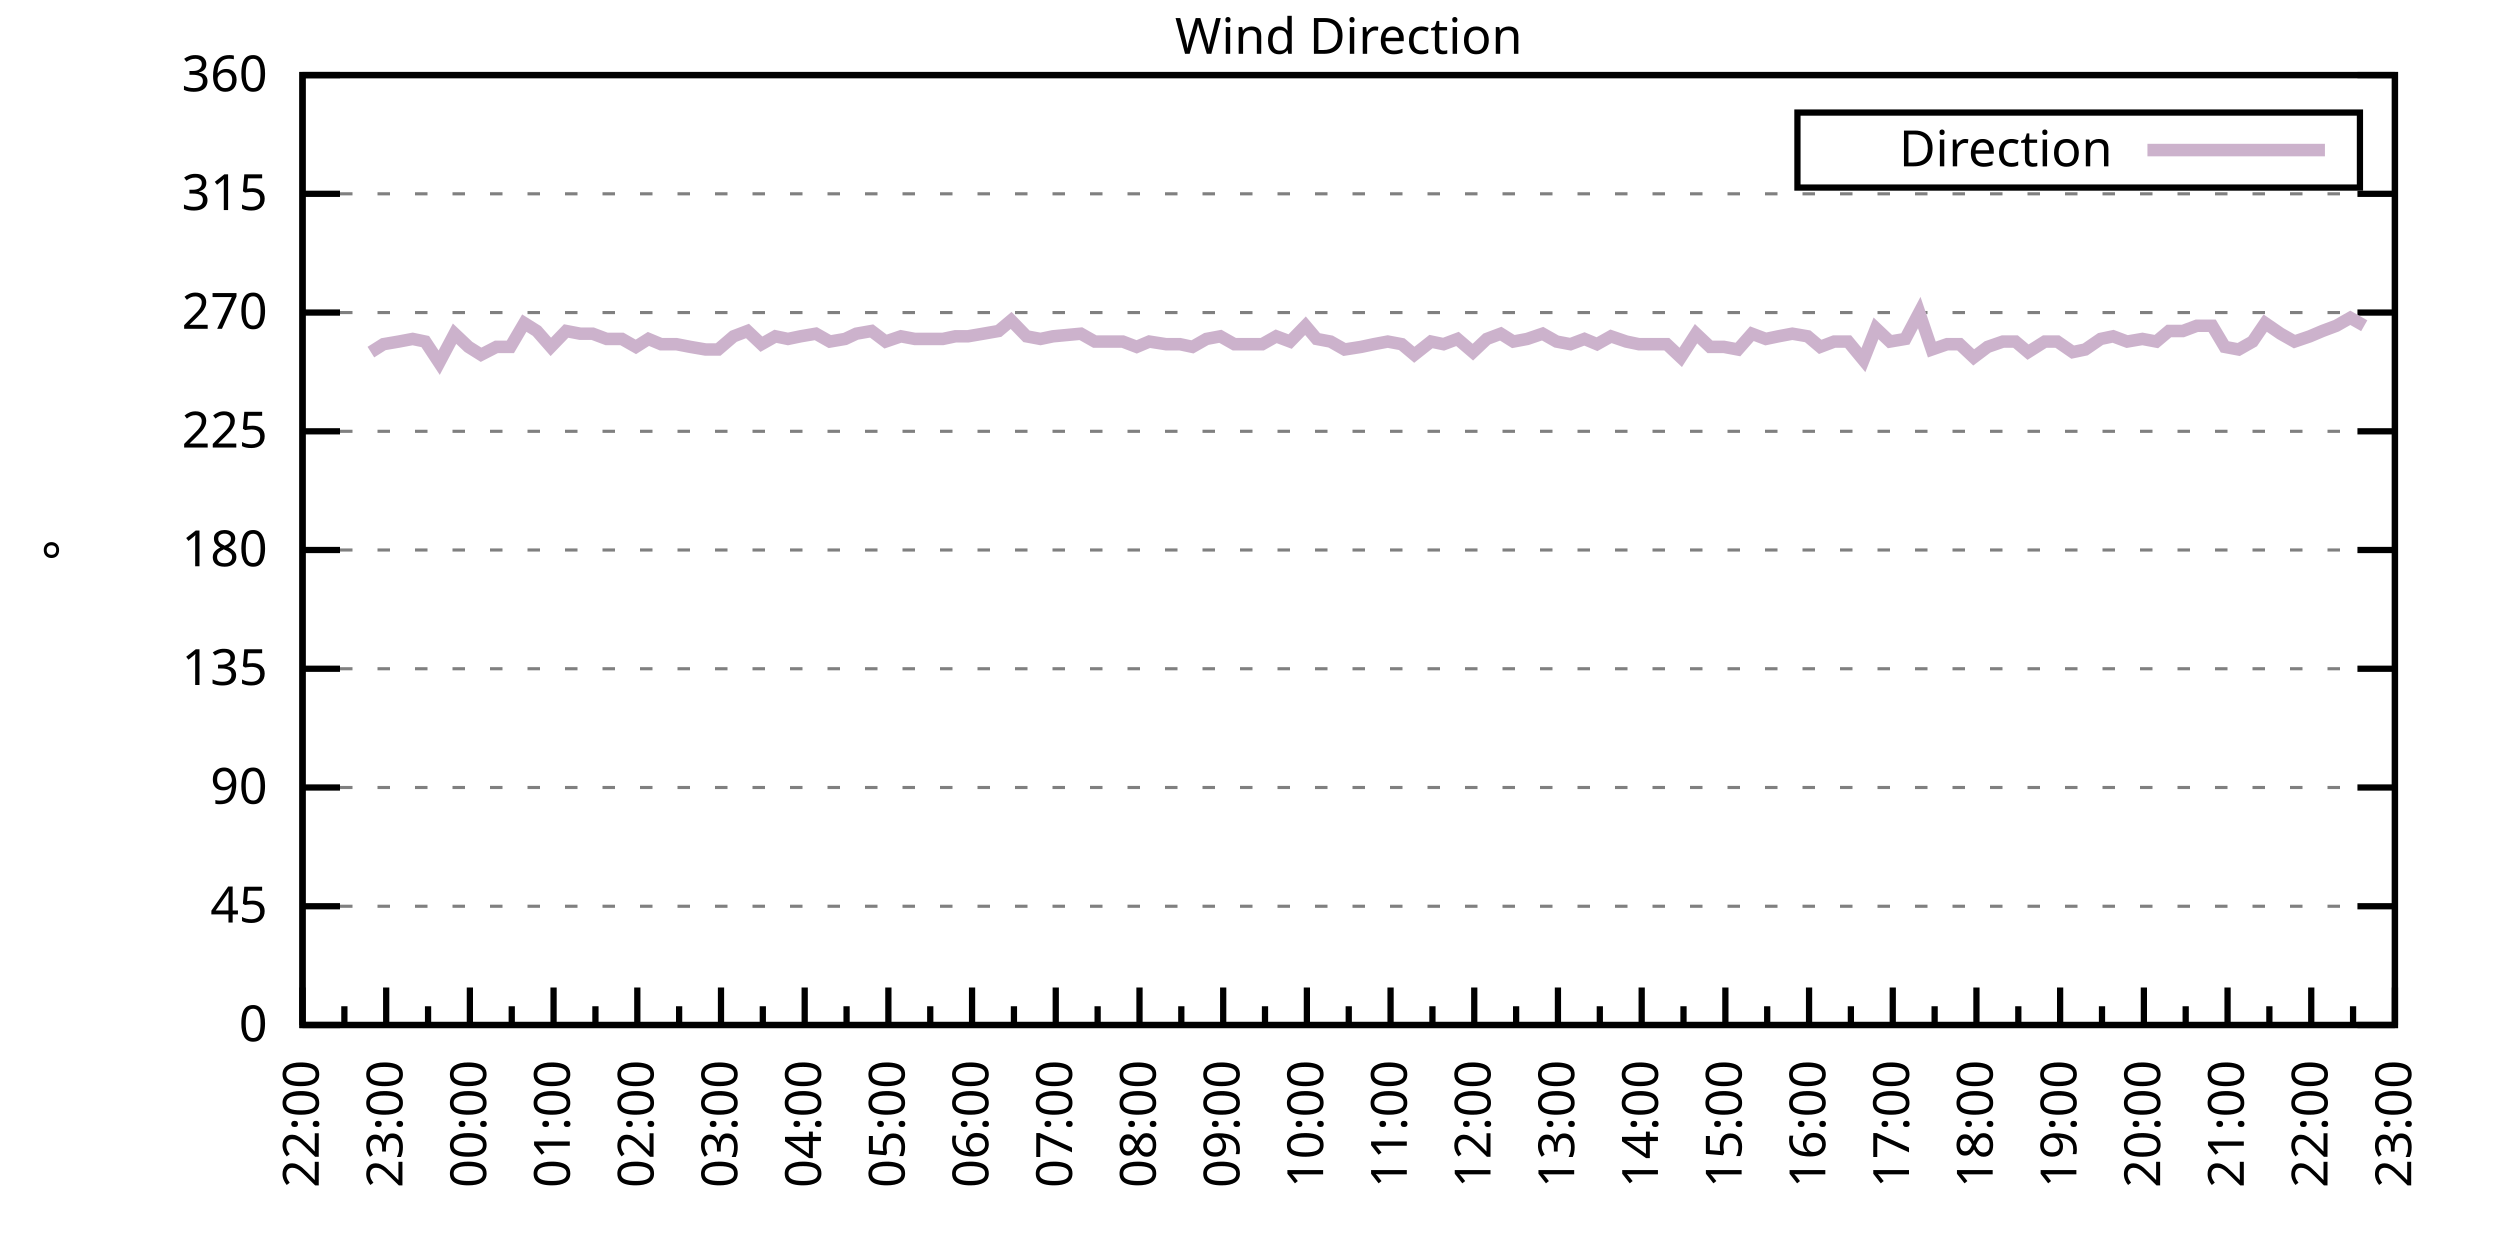
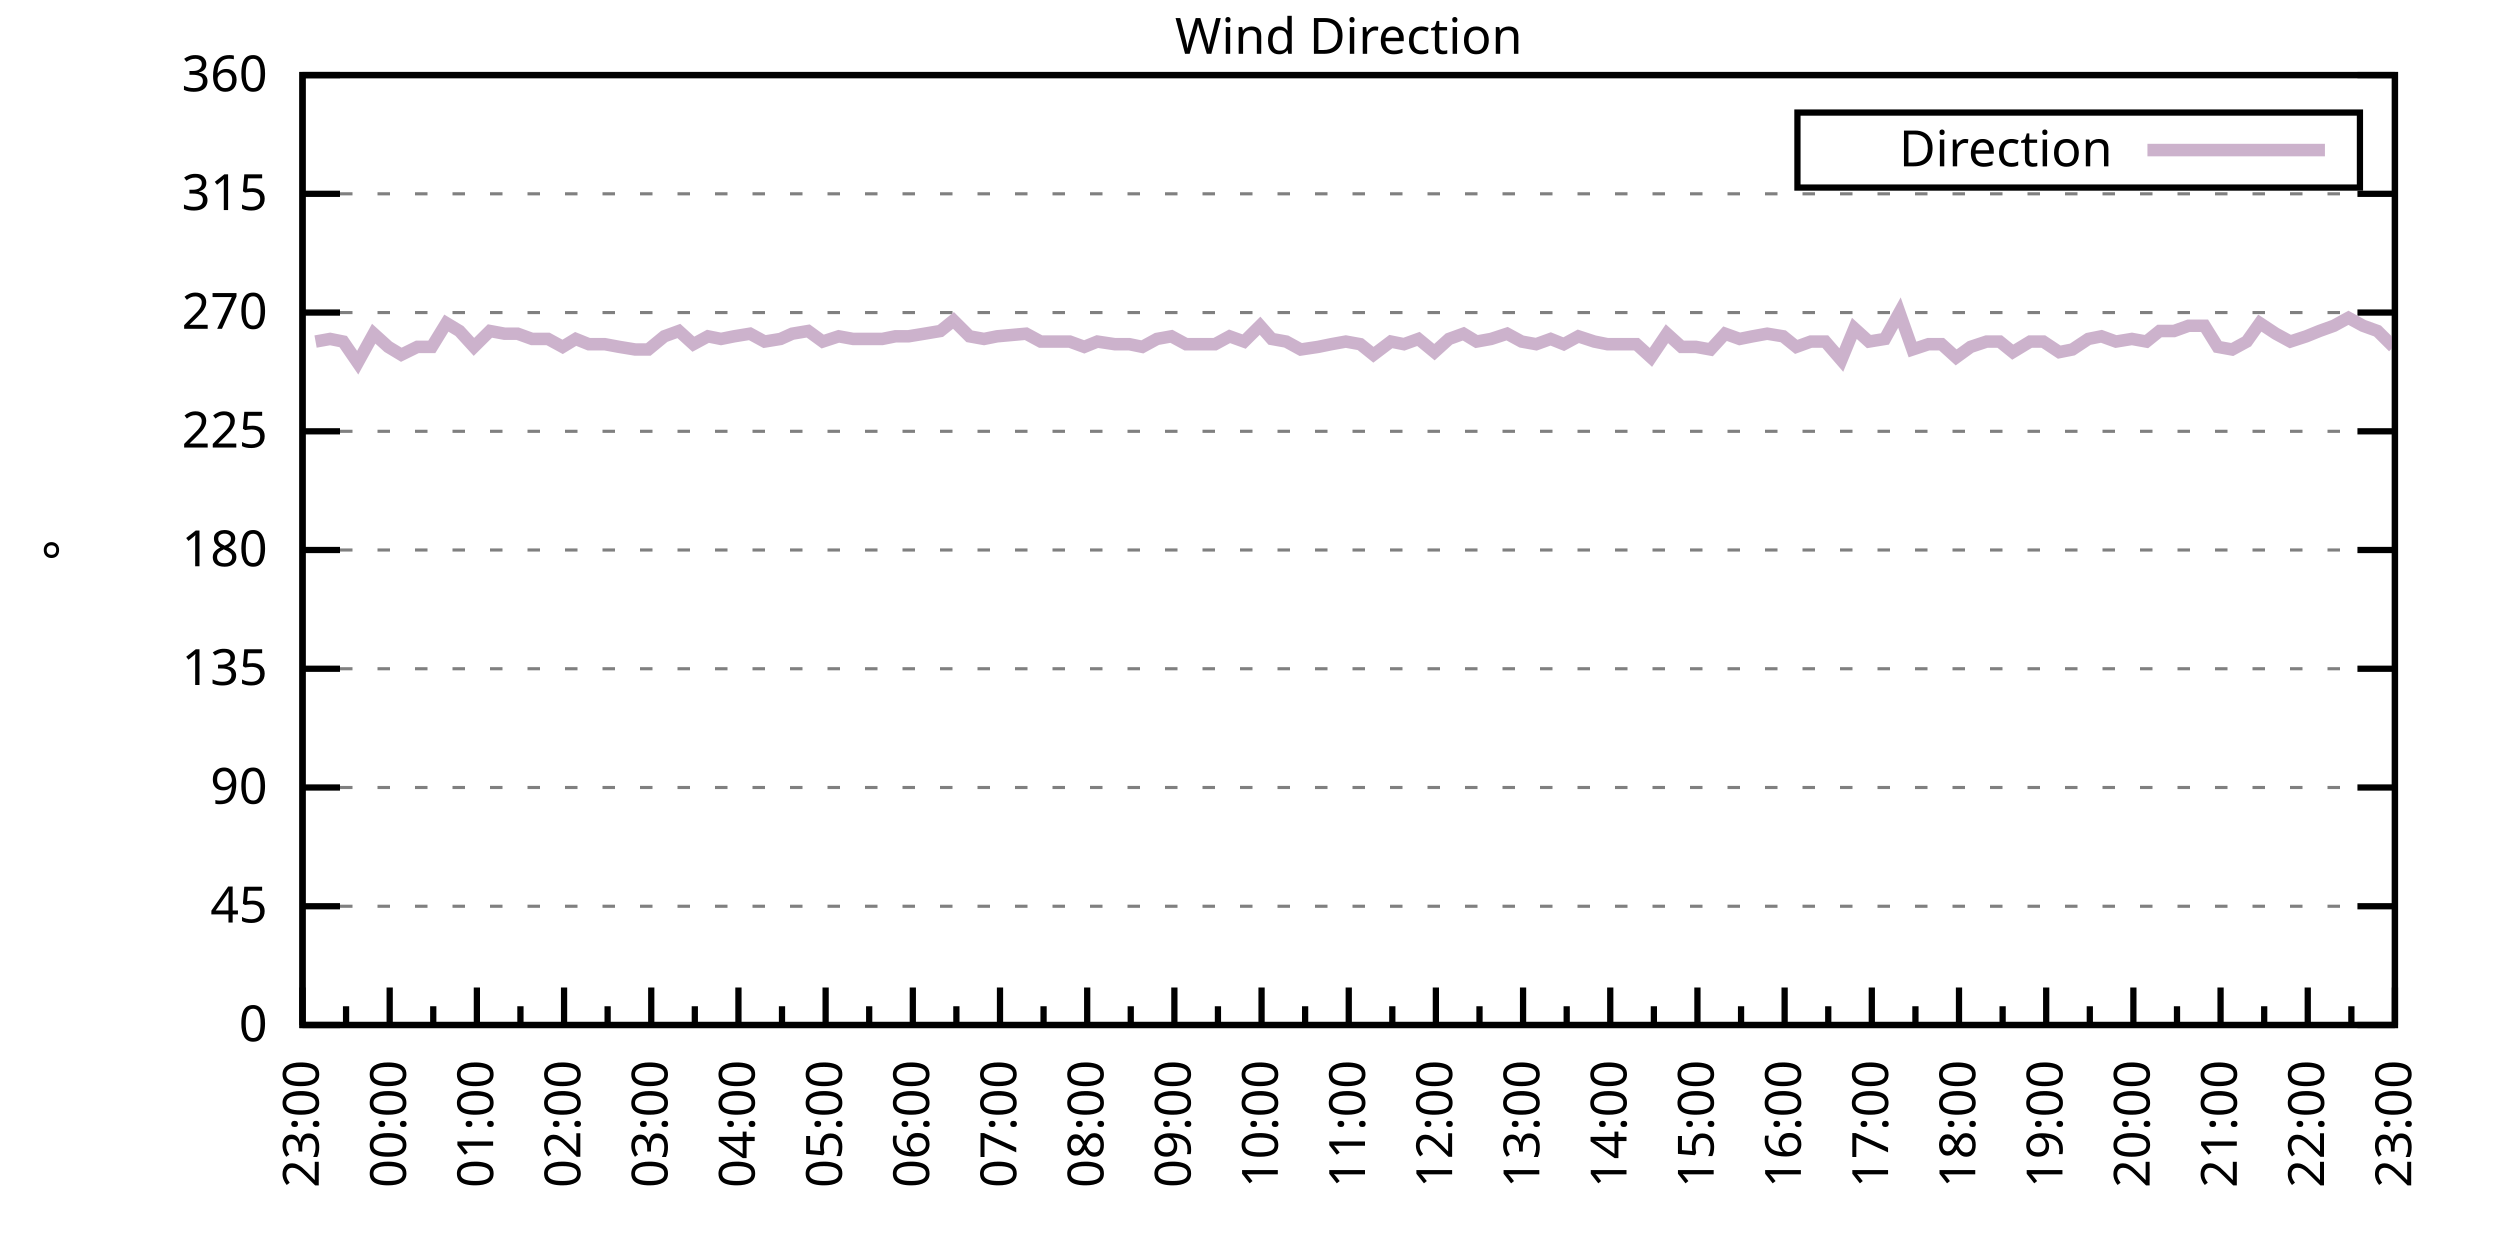
<svg xmlns="http://www.w3.org/2000/svg" xmlns:xlink="http://www.w3.org/1999/xlink" width="400" height="200" viewBox="0 0 400 200">
  <g id="gnuplot_canvas">
    <rect x="0" y="0" width="400" height="200" fill="none" />
    <defs>
      <circle id="gpDot" r="0.5" stroke-width="0.5" stroke="currentColor" />
      <path id="gpPt0" stroke-width="0.333" stroke="currentColor" d="M-1,0 h2 M0,-1 v2" />
      <path id="gpPt1" stroke-width="0.333" stroke="currentColor" d="M-1,-1 L1,1 M1,-1 L-1,1" />
      <path id="gpPt2" stroke-width="0.333" stroke="currentColor" d="M-1,0 L1,0 M0,-1 L0,1 M-1,-1 L1,1 M-1,1 L1,-1" />
      <rect id="gpPt3" stroke-width="0.333" stroke="currentColor" x="-1" y="-1" width="2" height="2" />
      <rect id="gpPt4" stroke-width="0.333" stroke="currentColor" fill="currentColor" x="-1" y="-1" width="2" height="2" />
      <circle id="gpPt5" stroke-width="0.333" stroke="currentColor" cx="0" cy="0" r="1" />
      <use xlink:href="#gpPt5" id="gpPt6" fill="currentColor" stroke="none" />
      <path id="gpPt7" stroke-width="0.333" stroke="currentColor" d="M0,-1.33 L-1.33,0.67 L1.33,0.67 z" />
      <use xlink:href="#gpPt7" id="gpPt8" fill="currentColor" stroke="none" />
      <use xlink:href="#gpPt7" id="gpPt9" stroke="currentColor" transform="rotate(180)" />
      <use xlink:href="#gpPt9" id="gpPt10" fill="currentColor" stroke="none" />
      <use xlink:href="#gpPt3" id="gpPt11" stroke="currentColor" transform="rotate(45)" />
      <use xlink:href="#gpPt11" id="gpPt12" fill="currentColor" stroke="none" />
      <path id="gpPt13" stroke-width="0.333" stroke="currentColor" d="M0,1.330 L1.265,0.411 L0.782,-1.067 L-0.782,-1.076 L-1.265,0.411 z" />
      <use xlink:href="#gpPt13" id="gpPt14" fill="currentColor" stroke="none" />
      <filter id="textbox" filterUnits="objectBoundingBox" x="0" y="0" height="1" width="1">
        <feFlood flood-color="white" flood-opacity="1" result="bgnd" />
        <feComposite in="SourceGraphic" in2="bgnd" operator="atop" />
      </filter>
      <filter id="greybox" filterUnits="objectBoundingBox" x="0" y="0" height="1" width="1">
        <feFlood flood-color="lightgrey" flood-opacity="1" result="grey" />
        <feComposite in="SourceGraphic" in2="grey" operator="atop" />
      </filter>
    </defs>
    <g fill="none" color="white" stroke="currentColor" stroke-width="1.00" stroke-linecap="butt" stroke-linejoin="miter">
</g>
    <g fill="none" color="black" stroke="currentColor" stroke-width="1.00" stroke-linecap="butt" stroke-linejoin="miter">
      <g stroke="none" shape-rendering="crispEdges">
        <polygon fill="rgb(255, 255, 255)" points="48.40,164.00 383.18,164.00 383.18,12.02 48.40,12.02 " />
      </g>
    </g>
    <g fill="none" color="black" stroke="currentColor" stroke-width="1.00" stroke-linecap="butt" stroke-linejoin="miter">
</g>
    <g fill="none" color="black" stroke="black" stroke-width="0.50" stroke-linecap="butt" stroke-linejoin="miter">
</g>
    <g fill="none" color="gray" stroke="currentColor" stroke-width="0.50" stroke-linecap="butt" stroke-linejoin="miter">
      <path stroke="gray" stroke-dasharray="2,4" class="gridline" d="M48.40,164.00 L383.19,164.00  " />
    </g>
    <g fill="none" color="gray" stroke="gray" stroke-width="1.00" stroke-linecap="butt" stroke-linejoin="miter">
</g>
    <g fill="none" color="black" stroke="currentColor" stroke-width="1.00" stroke-linecap="butt" stroke-linejoin="miter">
      <path stroke="black" d="M48.40,164.00 L54.40,164.00 M383.19,164.00 L377.19,164.00  " />
      <g transform="translate(42.80,166.60)" stroke="none" fill="black" font-family="Sans" font-size="8.00" text-anchor="end">
        <text>
          <tspan font-family="Sans"> 0</tspan>
        </text>
      </g>
    </g>
    <g fill="none" color="black" stroke="currentColor" stroke-width="1.00" stroke-linecap="butt" stroke-linejoin="miter">
</g>
    <g fill="none" color="black" stroke="black" stroke-width="0.50" stroke-linecap="butt" stroke-linejoin="miter">
</g>
    <g fill="none" color="gray" stroke="currentColor" stroke-width="0.50" stroke-linecap="butt" stroke-linejoin="miter">
      <path stroke="gray" stroke-dasharray="2,4" class="gridline" d="M48.40,145.00 L383.19,145.00  " />
    </g>
    <g fill="none" color="gray" stroke="gray" stroke-width="1.00" stroke-linecap="butt" stroke-linejoin="miter">
</g>
    <g fill="none" color="black" stroke="currentColor" stroke-width="1.00" stroke-linecap="butt" stroke-linejoin="miter">
      <path stroke="black" d="M48.40,145.00 L54.40,145.00 M383.19,145.00 L377.19,145.00  " />
      <g transform="translate(42.80,147.60)" stroke="none" fill="black" font-family="Sans" font-size="8.00" text-anchor="end">
        <text>
          <tspan font-family="Sans"> 45</tspan>
        </text>
      </g>
    </g>
    <g fill="none" color="black" stroke="currentColor" stroke-width="1.00" stroke-linecap="butt" stroke-linejoin="miter">
</g>
    <g fill="none" color="black" stroke="black" stroke-width="0.50" stroke-linecap="butt" stroke-linejoin="miter">
</g>
    <g fill="none" color="gray" stroke="currentColor" stroke-width="0.50" stroke-linecap="butt" stroke-linejoin="miter">
      <path stroke="gray" stroke-dasharray="2,4" class="gridline" d="M48.40,126.00 L383.19,126.00  " />
    </g>
    <g fill="none" color="gray" stroke="gray" stroke-width="1.00" stroke-linecap="butt" stroke-linejoin="miter">
</g>
    <g fill="none" color="black" stroke="currentColor" stroke-width="1.00" stroke-linecap="butt" stroke-linejoin="miter">
      <path stroke="black" d="M48.40,126.00 L54.40,126.00 M383.19,126.00 L377.19,126.00  " />
      <g transform="translate(42.80,128.60)" stroke="none" fill="black" font-family="Sans" font-size="8.00" text-anchor="end">
        <text>
          <tspan font-family="Sans"> 90</tspan>
        </text>
      </g>
    </g>
    <g fill="none" color="black" stroke="currentColor" stroke-width="1.00" stroke-linecap="butt" stroke-linejoin="miter">
</g>
    <g fill="none" color="black" stroke="black" stroke-width="0.50" stroke-linecap="butt" stroke-linejoin="miter">
</g>
    <g fill="none" color="gray" stroke="currentColor" stroke-width="0.50" stroke-linecap="butt" stroke-linejoin="miter">
      <path stroke="gray" stroke-dasharray="2,4" class="gridline" d="M48.40,107.00 L383.19,107.00  " />
    </g>
    <g fill="none" color="gray" stroke="gray" stroke-width="1.00" stroke-linecap="butt" stroke-linejoin="miter">
</g>
    <g fill="none" color="black" stroke="currentColor" stroke-width="1.00" stroke-linecap="butt" stroke-linejoin="miter">
      <path stroke="black" d="M48.40,107.00 L54.40,107.00 M383.19,107.00 L377.19,107.00  " />
      <g transform="translate(42.80,109.60)" stroke="none" fill="black" font-family="Sans" font-size="8.00" text-anchor="end">
        <text>
          <tspan font-family="Sans"> 135</tspan>
        </text>
      </g>
    </g>
    <g fill="none" color="black" stroke="currentColor" stroke-width="1.00" stroke-linecap="butt" stroke-linejoin="miter">
</g>
    <g fill="none" color="black" stroke="black" stroke-width="0.50" stroke-linecap="butt" stroke-linejoin="miter">
</g>
    <g fill="none" color="gray" stroke="currentColor" stroke-width="0.50" stroke-linecap="butt" stroke-linejoin="miter">
      <path stroke="gray" stroke-dasharray="2,4" class="gridline" d="M48.40,88.00 L383.19,88.00  " />
    </g>
    <g fill="none" color="gray" stroke="gray" stroke-width="1.00" stroke-linecap="butt" stroke-linejoin="miter">
</g>
    <g fill="none" color="black" stroke="currentColor" stroke-width="1.00" stroke-linecap="butt" stroke-linejoin="miter">
      <path stroke="black" d="M48.40,88.00 L54.40,88.00 M383.19,88.00 L377.19,88.00  " />
      <g transform="translate(42.80,90.60)" stroke="none" fill="black" font-family="Sans" font-size="8.00" text-anchor="end">
        <text>
          <tspan font-family="Sans"> 180</tspan>
        </text>
      </g>
    </g>
    <g fill="none" color="black" stroke="currentColor" stroke-width="1.00" stroke-linecap="butt" stroke-linejoin="miter">
</g>
    <g fill="none" color="black" stroke="black" stroke-width="0.50" stroke-linecap="butt" stroke-linejoin="miter">
</g>
    <g fill="none" color="gray" stroke="currentColor" stroke-width="0.50" stroke-linecap="butt" stroke-linejoin="miter">
      <path stroke="gray" stroke-dasharray="2,4" class="gridline" d="M48.40,69.01 L383.19,69.01  " />
    </g>
    <g fill="none" color="gray" stroke="gray" stroke-width="1.00" stroke-linecap="butt" stroke-linejoin="miter">
</g>
    <g fill="none" color="black" stroke="currentColor" stroke-width="1.00" stroke-linecap="butt" stroke-linejoin="miter">
      <path stroke="black" d="M48.40,69.01 L54.40,69.01 M383.19,69.01 L377.19,69.01  " />
      <g transform="translate(42.80,71.61)" stroke="none" fill="black" font-family="Sans" font-size="8.00" text-anchor="end">
        <text>
          <tspan font-family="Sans"> 225</tspan>
        </text>
      </g>
    </g>
    <g fill="none" color="black" stroke="currentColor" stroke-width="1.00" stroke-linecap="butt" stroke-linejoin="miter">
</g>
    <g fill="none" color="black" stroke="black" stroke-width="0.50" stroke-linecap="butt" stroke-linejoin="miter">
</g>
    <g fill="none" color="gray" stroke="currentColor" stroke-width="0.50" stroke-linecap="butt" stroke-linejoin="miter">
      <path stroke="gray" stroke-dasharray="2,4" class="gridline" d="M48.40,50.01 L383.19,50.01  " />
    </g>
    <g fill="none" color="gray" stroke="gray" stroke-width="1.00" stroke-linecap="butt" stroke-linejoin="miter">
</g>
    <g fill="none" color="black" stroke="currentColor" stroke-width="1.00" stroke-linecap="butt" stroke-linejoin="miter">
      <path stroke="black" d="M48.40,50.01 L54.40,50.01 M383.19,50.01 L377.19,50.01  " />
      <g transform="translate(42.80,52.61)" stroke="none" fill="black" font-family="Sans" font-size="8.00" text-anchor="end">
        <text>
          <tspan font-family="Sans"> 270</tspan>
        </text>
      </g>
    </g>
    <g fill="none" color="black" stroke="currentColor" stroke-width="1.00" stroke-linecap="butt" stroke-linejoin="miter">
</g>
    <g fill="none" color="black" stroke="black" stroke-width="0.50" stroke-linecap="butt" stroke-linejoin="miter">
</g>
    <g fill="none" color="gray" stroke="currentColor" stroke-width="0.50" stroke-linecap="butt" stroke-linejoin="miter">
      <path stroke="gray" stroke-dasharray="2,4" class="gridline" d="M48.40,31.01 L383.19,31.01  " />
    </g>
    <g fill="none" color="gray" stroke="gray" stroke-width="1.00" stroke-linecap="butt" stroke-linejoin="miter">
</g>
    <g fill="none" color="black" stroke="currentColor" stroke-width="1.00" stroke-linecap="butt" stroke-linejoin="miter">
      <path stroke="black" d="M48.40,31.01 L54.40,31.01 M383.19,31.01 L377.19,31.01  " />
      <g transform="translate(42.80,33.61)" stroke="none" fill="black" font-family="Sans" font-size="8.00" text-anchor="end">
        <text>
          <tspan font-family="Sans"> 315</tspan>
        </text>
      </g>
    </g>
    <g fill="none" color="black" stroke="currentColor" stroke-width="1.00" stroke-linecap="butt" stroke-linejoin="miter">
</g>
    <g fill="none" color="black" stroke="black" stroke-width="0.50" stroke-linecap="butt" stroke-linejoin="miter">
</g>
    <g fill="none" color="gray" stroke="currentColor" stroke-width="0.50" stroke-linecap="butt" stroke-linejoin="miter">
      <path stroke="gray" stroke-dasharray="2,4" class="gridline" d="M48.40,12.01 L383.19,12.01  " />
    </g>
    <g fill="none" color="gray" stroke="gray" stroke-width="1.00" stroke-linecap="butt" stroke-linejoin="miter">
</g>
    <g fill="none" color="black" stroke="currentColor" stroke-width="1.00" stroke-linecap="butt" stroke-linejoin="miter">
      <path stroke="black" d="M48.40,12.01 L54.40,12.01 M383.19,12.01 L377.19,12.01  " />
      <g transform="translate(42.80,14.61)" stroke="none" fill="black" font-family="Sans" font-size="8.00" text-anchor="end">
        <text>
          <tspan font-family="Sans"> 360</tspan>
        </text>
      </g>
    </g>
    <g fill="none" color="black" stroke="currentColor" stroke-width="1.00" stroke-linecap="butt" stroke-linejoin="miter">
      <path stroke="black" d="M48.40,164.00 L48.40,158.00  " />
      <g transform="translate(51.00,169.60) rotate(270)" stroke="none" fill="black" font-family="Sans" font-size="8.00" text-anchor="end">
        <text>
+           <tspan font-family="Sans">23:00</tspan>
+         </text>
+       </g>
+     </g>
+     <g fill="none" color="black" stroke="currentColor" stroke-width="1.00" stroke-linecap="butt" stroke-linejoin="miter">
+       <path stroke="black" d="M55.37,164.00 L55.37,161.00 M62.35,164.00 L62.35,158.00  " />
+       <g transform="translate(64.95,169.60) rotate(270)" stroke="none" fill="black" font-family="Sans" font-size="8.00" text-anchor="end">
+         <text>
+           <tspan font-family="Sans">00:00</tspan>
+         </text>
+       </g>
+     </g>
+     <g fill="none" color="black" stroke="currentColor" stroke-width="1.00" stroke-linecap="butt" stroke-linejoin="miter">
+       <path stroke="black" d="M69.32,164.00 L69.32,161.00 M76.30,164.00 L76.30,158.00  " />
+       <g transform="translate(78.90,169.60) rotate(270)" stroke="none" fill="black" font-family="Sans" font-size="8.00" text-anchor="end">
+         <text>
+           <tspan font-family="Sans">01:00</tspan>
+         </text>
+       </g>
+     </g>
+     <g fill="none" color="black" stroke="currentColor" stroke-width="1.00" stroke-linecap="butt" stroke-linejoin="miter">
+       <path stroke="black" d="M83.27,164.00 L83.27,161.00 M90.25,164.00 L90.25,158.00  " />
+       <g transform="translate(92.85,169.60) rotate(270)" stroke="none" fill="black" font-family="Sans" font-size="8.00" text-anchor="end">
+         <text>
+           <tspan font-family="Sans">02:00</tspan>
+         </text>
+       </g>
+     </g>
+     <g fill="none" color="black" stroke="currentColor" stroke-width="1.00" stroke-linecap="butt" stroke-linejoin="miter">
+       <path stroke="black" d="M97.22,164.00 L97.22,161.00 M104.20,164.00 L104.20,158.00  " />
+       <g transform="translate(106.80,169.60) rotate(270)" stroke="none" fill="black" font-family="Sans" font-size="8.00" text-anchor="end">
+         <text>
+           <tspan font-family="Sans">03:00</tspan>
+         </text>
+       </g>
+     </g>
+     <g fill="none" color="black" stroke="currentColor" stroke-width="1.00" stroke-linecap="butt" stroke-linejoin="miter">
+       <path stroke="black" d="M111.17,164.00 L111.17,161.00 M118.15,164.00 L118.15,158.00  " />
+       <g transform="translate(120.75,169.60) rotate(270)" stroke="none" fill="black" font-family="Sans" font-size="8.00" text-anchor="end">
+         <text>
+           <tspan font-family="Sans">04:00</tspan>
+         </text>
+       </g>
+     </g>
+     <g fill="none" color="black" stroke="currentColor" stroke-width="1.00" stroke-linecap="butt" stroke-linejoin="miter">
+       <path stroke="black" d="M125.12,164.00 L125.12,161.00 M132.10,164.00 L132.10,158.00  " />
+       <g transform="translate(134.70,169.60) rotate(270)" stroke="none" fill="black" font-family="Sans" font-size="8.00" text-anchor="end">
+         <text>
+           <tspan font-family="Sans">05:00</tspan>
+         </text>
+       </g>
+     </g>
+     <g fill="none" color="black" stroke="currentColor" stroke-width="1.00" stroke-linecap="butt" stroke-linejoin="miter">
+       <path stroke="black" d="M139.07,164.00 L139.07,161.00 M146.05,164.00 L146.05,158.00  " />
+       <g transform="translate(148.65,169.60) rotate(270)" stroke="none" fill="black" font-family="Sans" font-size="8.00" text-anchor="end">
+         <text>
+           <tspan font-family="Sans">06:00</tspan>
+         </text>
+       </g>
+     </g>
+     <g fill="none" color="black" stroke="currentColor" stroke-width="1.00" stroke-linecap="butt" stroke-linejoin="miter">
+       <path stroke="black" d="M153.02,164.00 L153.02,161.00 M160.00,164.00 L160.00,158.00  " />
+       <g transform="translate(162.60,169.60) rotate(270)" stroke="none" fill="black" font-family="Sans" font-size="8.00" text-anchor="end">
+         <text>
+           <tspan font-family="Sans">07:00</tspan>
+         </text>
+       </g>
+     </g>
+     <g fill="none" color="black" stroke="currentColor" stroke-width="1.00" stroke-linecap="butt" stroke-linejoin="miter">
+       <path stroke="black" d="M166.97,164.00 L166.97,161.00 M173.95,164.00 L173.95,158.00  " />
+       <g transform="translate(176.55,169.60) rotate(270)" stroke="none" fill="black" font-family="Sans" font-size="8.00" text-anchor="end">
+         <text>
+           <tspan font-family="Sans">08:00</tspan>
+         </text>
+       </g>
+     </g>
+     <g fill="none" color="black" stroke="currentColor" stroke-width="1.00" stroke-linecap="butt" stroke-linejoin="miter">
+       <path stroke="black" d="M180.92,164.00 L180.92,161.00 M187.90,164.00 L187.90,158.00  " />
+       <g transform="translate(190.50,169.60) rotate(270)" stroke="none" fill="black" font-family="Sans" font-size="8.00" text-anchor="end">
+         <text>
+           <tspan font-family="Sans">09:00</tspan>
+         </text>
+       </g>
+     </g>
+     <g fill="none" color="black" stroke="currentColor" stroke-width="1.00" stroke-linecap="butt" stroke-linejoin="miter">
+       <path stroke="black" d="M194.87,164.00 L194.87,161.00 M201.85,164.00 L201.85,158.00  " />
+       <g transform="translate(204.45,169.60) rotate(270)" stroke="none" fill="black" font-family="Sans" font-size="8.00" text-anchor="end">
+         <text>
+           <tspan font-family="Sans">10:00</tspan>
+         </text>
+       </g>
+     </g>
+     <g fill="none" color="black" stroke="currentColor" stroke-width="1.00" stroke-linecap="butt" stroke-linejoin="miter">
+       <path stroke="black" d="M208.82,164.00 L208.82,161.00 M215.80,164.00 L215.80,158.00  " />
+       <g transform="translate(218.40,169.60) rotate(270)" stroke="none" fill="black" font-family="Sans" font-size="8.00" text-anchor="end">
+         <text>
+           <tspan font-family="Sans">11:00</tspan>
+         </text>
+       </g>
+     </g>
+     <g fill="none" color="black" stroke="currentColor" stroke-width="1.00" stroke-linecap="butt" stroke-linejoin="miter">
+       <path stroke="black" d="M222.77,164.00 L222.77,161.00 M229.74,164.00 L229.74,158.00  " />
+       <g transform="translate(232.34,169.60) rotate(270)" stroke="none" fill="black" font-family="Sans" font-size="8.00" text-anchor="end">
+         <text>
+           <tspan font-family="Sans">12:00</tspan>
+         </text>
+       </g>
+     </g>
+     <g fill="none" color="black" stroke="currentColor" stroke-width="1.00" stroke-linecap="butt" stroke-linejoin="miter">
+       <path stroke="black" d="M236.72,164.00 L236.72,161.00 M243.69,164.00 L243.69,158.00  " />
+       <g transform="translate(246.29,169.60) rotate(270)" stroke="none" fill="black" font-family="Sans" font-size="8.00" text-anchor="end">
+         <text>
+           <tspan font-family="Sans">13:00</tspan>
+         </text>
+       </g>
+     </g>
+     <g fill="none" color="black" stroke="currentColor" stroke-width="1.00" stroke-linecap="butt" stroke-linejoin="miter">
+       <path stroke="black" d="M250.67,164.00 L250.67,161.00 M257.64,164.00 L257.64,158.00  " />
+       <g transform="translate(260.24,169.60) rotate(270)" stroke="none" fill="black" font-family="Sans" font-size="8.00" text-anchor="end">
+         <text>
+           <tspan font-family="Sans">14:00</tspan>
+         </text>
+       </g>
+     </g>
+     <g fill="none" color="black" stroke="currentColor" stroke-width="1.00" stroke-linecap="butt" stroke-linejoin="miter">
+       <path stroke="black" d="M264.62,164.00 L264.62,161.00 M271.59,164.00 L271.59,158.00  " />
+       <g transform="translate(274.19,169.60) rotate(270)" stroke="none" fill="black" font-family="Sans" font-size="8.00" text-anchor="end">
+         <text>
+           <tspan font-family="Sans">15:00</tspan>
+         </text>
+       </g>
+     </g>
+     <g fill="none" color="black" stroke="currentColor" stroke-width="1.00" stroke-linecap="butt" stroke-linejoin="miter">
+       <path stroke="black" d="M278.57,164.00 L278.57,161.00 M285.54,164.00 L285.54,158.00  " />
+       <g transform="translate(288.14,169.60) rotate(270)" stroke="none" fill="black" font-family="Sans" font-size="8.00" text-anchor="end">
+         <text>
+           <tspan font-family="Sans">16:00</tspan>
+         </text>
+       </g>
+     </g>
+     <g fill="none" color="black" stroke="currentColor" stroke-width="1.00" stroke-linecap="butt" stroke-linejoin="miter">
+       <path stroke="black" d="M292.52,164.00 L292.52,161.00 M299.49,164.00 L299.49,158.00  " />
+       <g transform="translate(302.09,169.60) rotate(270)" stroke="none" fill="black" font-family="Sans" font-size="8.00" text-anchor="end">
+         <text>
+           <tspan font-family="Sans">17:00</tspan>
+         </text>
+       </g>
+     </g>
+     <g fill="none" color="black" stroke="currentColor" stroke-width="1.00" stroke-linecap="butt" stroke-linejoin="miter">
+       <path stroke="black" d="M306.47,164.00 L306.47,161.00 M313.44,164.00 L313.44,158.00  " />
+       <g transform="translate(316.04,169.60) rotate(270)" stroke="none" fill="black" font-family="Sans" font-size="8.00" text-anchor="end">
+         <text>
+           <tspan font-family="Sans">18:00</tspan>
+         </text>
+       </g>
+     </g>
+     <g fill="none" color="black" stroke="currentColor" stroke-width="1.00" stroke-linecap="butt" stroke-linejoin="miter">
+       <path stroke="black" d="M320.42,164.00 L320.42,161.00 M327.39,164.00 L327.39,158.00  " />
+       <g transform="translate(329.99,169.60) rotate(270)" stroke="none" fill="black" font-family="Sans" font-size="8.00" text-anchor="end">
+         <text>
+           <tspan font-family="Sans">19:00</tspan>
+         </text>
+       </g>
+     </g>
+     <g fill="none" color="black" stroke="currentColor" stroke-width="1.00" stroke-linecap="butt" stroke-linejoin="miter">
+       <path stroke="black" d="M334.37,164.00 L334.37,161.00 M341.34,164.00 L341.34,158.00  " />
+       <g transform="translate(343.94,169.60) rotate(270)" stroke="none" fill="black" font-family="Sans" font-size="8.00" text-anchor="end">
+         <text>
+           <tspan font-family="Sans">20:00</tspan>
+         </text>
+       </g>
+     </g>
+     <g fill="none" color="black" stroke="currentColor" stroke-width="1.00" stroke-linecap="butt" stroke-linejoin="miter">
+       <path stroke="black" d="M348.32,164.00 L348.32,161.00 M355.29,164.00 L355.29,158.00  " />
+       <g transform="translate(357.89,169.60) rotate(270)" stroke="none" fill="black" font-family="Sans" font-size="8.00" text-anchor="end">
+         <text>
+           <tspan font-family="Sans">21:00</tspan>
+         </text>
+       </g>
+     </g>
+     <g fill="none" color="black" stroke="currentColor" stroke-width="1.00" stroke-linecap="butt" stroke-linejoin="miter">
+       <path stroke="black" d="M362.27,164.00 L362.27,161.00 M369.24,164.00 L369.24,158.00  " />
+       <g transform="translate(371.84,169.60) rotate(270)" stroke="none" fill="black" font-family="Sans" font-size="8.00" text-anchor="end">
+         <text>
          <tspan font-family="Sans">22:00</tspan>
        </text>
      </g>
    </g>
    <g fill="none" color="black" stroke="currentColor" stroke-width="1.00" stroke-linecap="butt" stroke-linejoin="miter">
-       <path stroke="black" d="M55.10,164.00 L55.10,161.00 M61.79,164.00 L61.79,158.00  " />
-       <g transform="translate(64.39,169.60) rotate(270)" stroke="none" fill="black" font-family="Sans" font-size="8.00" text-anchor="end">
-         <text>
-           <tspan font-family="Sans">23:00</tspan>
-         </text>
-       </g>
-     </g>
-     <g fill="none" color="black" stroke="currentColor" stroke-width="1.00" stroke-linecap="butt" stroke-linejoin="miter">
-       <path stroke="black" d="M68.49,164.00 L68.49,161.00 M75.18,164.00 L75.18,158.00  " />
-       <g transform="translate(77.78,169.60) rotate(270)" stroke="none" fill="black" font-family="Sans" font-size="8.00" text-anchor="end">
-         <text>
-           <tspan font-family="Sans">00:00</tspan>
-         </text>
-       </g>
-     </g>
-     <g fill="none" color="black" stroke="currentColor" stroke-width="1.00" stroke-linecap="butt" stroke-linejoin="miter">
-       <path stroke="black" d="M81.88,164.00 L81.88,161.00 M88.57,164.00 L88.57,158.00  " />
-       <g transform="translate(91.17,169.60) rotate(270)" stroke="none" fill="black" font-family="Sans" font-size="8.00" text-anchor="end">
-         <text>
-           <tspan font-family="Sans">01:00</tspan>
-         </text>
-       </g>
-     </g>
-     <g fill="none" color="black" stroke="currentColor" stroke-width="1.00" stroke-linecap="butt" stroke-linejoin="miter">
-       <path stroke="black" d="M95.27,164.00 L95.27,161.00 M101.97,164.00 L101.97,158.00  " />
-       <g transform="translate(104.57,169.60) rotate(270)" stroke="none" fill="black" font-family="Sans" font-size="8.00" text-anchor="end">
-         <text>
-           <tspan font-family="Sans">02:00</tspan>
-         </text>
-       </g>
-     </g>
-     <g fill="none" color="black" stroke="currentColor" stroke-width="1.00" stroke-linecap="butt" stroke-linejoin="miter">
-       <path stroke="black" d="M108.66,164.00 L108.66,161.00 M115.36,164.00 L115.36,158.00  " />
-       <g transform="translate(117.96,169.60) rotate(270)" stroke="none" fill="black" font-family="Sans" font-size="8.00" text-anchor="end">
-         <text>
-           <tspan font-family="Sans">03:00</tspan>
-         </text>
-       </g>
-     </g>
-     <g fill="none" color="black" stroke="currentColor" stroke-width="1.00" stroke-linecap="butt" stroke-linejoin="miter">
-       <path stroke="black" d="M122.05,164.00 L122.05,161.00 M128.75,164.00 L128.75,158.00  " />
-       <g transform="translate(131.35,169.60) rotate(270)" stroke="none" fill="black" font-family="Sans" font-size="8.00" text-anchor="end">
-         <text>
-           <tspan font-family="Sans">04:00</tspan>
-         </text>
-       </g>
-     </g>
-     <g fill="none" color="black" stroke="currentColor" stroke-width="1.00" stroke-linecap="butt" stroke-linejoin="miter">
-       <path stroke="black" d="M135.45,164.00 L135.45,161.00 M142.14,164.00 L142.14,158.00  " />
-       <g transform="translate(144.74,169.60) rotate(270)" stroke="none" fill="black" font-family="Sans" font-size="8.00" text-anchor="end">
-         <text>
-           <tspan font-family="Sans">05:00</tspan>
-         </text>
-       </g>
-     </g>
-     <g fill="none" color="black" stroke="currentColor" stroke-width="1.00" stroke-linecap="butt" stroke-linejoin="miter">
-       <path stroke="black" d="M148.84,164.00 L148.84,161.00 M155.53,164.00 L155.53,158.00  " />
-       <g transform="translate(158.13,169.60) rotate(270)" stroke="none" fill="black" font-family="Sans" font-size="8.00" text-anchor="end">
-         <text>
-           <tspan font-family="Sans">06:00</tspan>
-         </text>
-       </g>
-     </g>
-     <g fill="none" color="black" stroke="currentColor" stroke-width="1.00" stroke-linecap="butt" stroke-linejoin="miter">
-       <path stroke="black" d="M162.23,164.00 L162.23,161.00 M168.92,164.00 L168.92,158.00  " />
-       <g transform="translate(171.52,169.60) rotate(270)" stroke="none" fill="black" font-family="Sans" font-size="8.00" text-anchor="end">
-         <text>
-           <tspan font-family="Sans">07:00</tspan>
-         </text>
-       </g>
-     </g>
-     <g fill="none" color="black" stroke="currentColor" stroke-width="1.00" stroke-linecap="butt" stroke-linejoin="miter">
-       <path stroke="black" d="M175.62,164.00 L175.62,161.00 M182.32,164.00 L182.32,158.00  " />
-       <g transform="translate(184.92,169.60) rotate(270)" stroke="none" fill="black" font-family="Sans" font-size="8.00" text-anchor="end">
-         <text>
-           <tspan font-family="Sans">08:00</tspan>
-         </text>
-       </g>
-     </g>
-     <g fill="none" color="black" stroke="currentColor" stroke-width="1.00" stroke-linecap="butt" stroke-linejoin="miter">
-       <path stroke="black" d="M189.01,164.00 L189.01,161.00 M195.71,164.00 L195.71,158.00  " />
-       <g transform="translate(198.31,169.60) rotate(270)" stroke="none" fill="black" font-family="Sans" font-size="8.00" text-anchor="end">
-         <text>
-           <tspan font-family="Sans">09:00</tspan>
-         </text>
-       </g>
-     </g>
-     <g fill="none" color="black" stroke="currentColor" stroke-width="1.00" stroke-linecap="butt" stroke-linejoin="miter">
-       <path stroke="black" d="M202.40,164.00 L202.40,161.00 M209.10,164.00 L209.10,158.00  " />
-       <g transform="translate(211.70,169.60) rotate(270)" stroke="none" fill="black" font-family="Sans" font-size="8.00" text-anchor="end">
-         <text>
-           <tspan font-family="Sans">10:00</tspan>
-         </text>
-       </g>
-     </g>
-     <g fill="none" color="black" stroke="currentColor" stroke-width="1.00" stroke-linecap="butt" stroke-linejoin="miter">
-       <path stroke="black" d="M215.80,164.00 L215.80,161.00 M222.49,164.00 L222.49,158.00  " />
-       <g transform="translate(225.09,169.60) rotate(270)" stroke="none" fill="black" font-family="Sans" font-size="8.00" text-anchor="end">
-         <text>
-           <tspan font-family="Sans">11:00</tspan>
-         </text>
-       </g>
-     </g>
-     <g fill="none" color="black" stroke="currentColor" stroke-width="1.00" stroke-linecap="butt" stroke-linejoin="miter">
-       <path stroke="black" d="M229.19,164.00 L229.19,161.00 M235.88,164.00 L235.88,158.00  " />
-       <g transform="translate(238.48,169.60) rotate(270)" stroke="none" fill="black" font-family="Sans" font-size="8.00" text-anchor="end">
-         <text>
-           <tspan font-family="Sans">12:00</tspan>
-         </text>
-       </g>
-     </g>
-     <g fill="none" color="black" stroke="currentColor" stroke-width="1.00" stroke-linecap="butt" stroke-linejoin="miter">
-       <path stroke="black" d="M242.58,164.00 L242.58,161.00 M249.27,164.00 L249.27,158.00  " />
-       <g transform="translate(251.87,169.60) rotate(270)" stroke="none" fill="black" font-family="Sans" font-size="8.00" text-anchor="end">
-         <text>
-           <tspan font-family="Sans">13:00</tspan>
-         </text>
-       </g>
-     </g>
-     <g fill="none" color="black" stroke="currentColor" stroke-width="1.00" stroke-linecap="butt" stroke-linejoin="miter">
-       <path stroke="black" d="M255.97,164.00 L255.97,161.00 M262.67,164.00 L262.67,158.00  " />
-       <g transform="translate(265.27,169.60) rotate(270)" stroke="none" fill="black" font-family="Sans" font-size="8.00" text-anchor="end">
-         <text>
-           <tspan font-family="Sans">14:00</tspan>
-         </text>
-       </g>
-     </g>
-     <g fill="none" color="black" stroke="currentColor" stroke-width="1.00" stroke-linecap="butt" stroke-linejoin="miter">
-       <path stroke="black" d="M269.36,164.00 L269.36,161.00 M276.06,164.00 L276.06,158.00  " />
-       <g transform="translate(278.66,169.60) rotate(270)" stroke="none" fill="black" font-family="Sans" font-size="8.00" text-anchor="end">
-         <text>
-           <tspan font-family="Sans">15:00</tspan>
-         </text>
-       </g>
-     </g>
-     <g fill="none" color="black" stroke="currentColor" stroke-width="1.00" stroke-linecap="butt" stroke-linejoin="miter">
-       <path stroke="black" d="M282.75,164.00 L282.75,161.00 M289.45,164.00 L289.45,158.00  " />
-       <g transform="translate(292.05,169.60) rotate(270)" stroke="none" fill="black" font-family="Sans" font-size="8.00" text-anchor="end">
-         <text>
-           <tspan font-family="Sans">16:00</tspan>
-         </text>
-       </g>
-     </g>
-     <g fill="none" color="black" stroke="currentColor" stroke-width="1.00" stroke-linecap="butt" stroke-linejoin="miter">
-       <path stroke="black" d="M296.14,164.00 L296.14,161.00 M302.84,164.00 L302.84,158.00  " />
-       <g transform="translate(305.44,169.60) rotate(270)" stroke="none" fill="black" font-family="Sans" font-size="8.00" text-anchor="end">
-         <text>
-           <tspan font-family="Sans">17:00</tspan>
-         </text>
-       </g>
-     </g>
-     <g fill="none" color="black" stroke="currentColor" stroke-width="1.00" stroke-linecap="butt" stroke-linejoin="miter">
-       <path stroke="black" d="M309.54,164.00 L309.54,161.00 M316.23,164.00 L316.23,158.00  " />
-       <g transform="translate(318.83,169.60) rotate(270)" stroke="none" fill="black" font-family="Sans" font-size="8.00" text-anchor="end">
-         <text>
-           <tspan font-family="Sans">18:00</tspan>
-         </text>
-       </g>
-     </g>
-     <g fill="none" color="black" stroke="currentColor" stroke-width="1.00" stroke-linecap="butt" stroke-linejoin="miter">
-       <path stroke="black" d="M322.93,164.00 L322.93,161.00 M329.62,164.00 L329.62,158.00  " />
-       <g transform="translate(332.22,169.60) rotate(270)" stroke="none" fill="black" font-family="Sans" font-size="8.00" text-anchor="end">
-         <text>
-           <tspan font-family="Sans">19:00</tspan>
-         </text>
-       </g>
-     </g>
-     <g fill="none" color="black" stroke="currentColor" stroke-width="1.00" stroke-linecap="butt" stroke-linejoin="miter">
-       <path stroke="black" d="M336.32,164.00 L336.32,161.00 M343.02,164.00 L343.02,158.00  " />
-       <g transform="translate(345.62,169.60) rotate(270)" stroke="none" fill="black" font-family="Sans" font-size="8.00" text-anchor="end">
-         <text>
-           <tspan font-family="Sans">20:00</tspan>
-         </text>
-       </g>
-     </g>
-     <g fill="none" color="black" stroke="currentColor" stroke-width="1.00" stroke-linecap="butt" stroke-linejoin="miter">
-       <path stroke="black" d="M349.71,164.00 L349.71,161.00 M356.41,164.00 L356.41,158.00  " />
-       <g transform="translate(359.01,169.60) rotate(270)" stroke="none" fill="black" font-family="Sans" font-size="8.00" text-anchor="end">
-         <text>
-           <tspan font-family="Sans">21:00</tspan>
-         </text>
-       </g>
-     </g>
-     <g fill="none" color="black" stroke="currentColor" stroke-width="1.00" stroke-linecap="butt" stroke-linejoin="miter">
-       <path stroke="black" d="M363.10,164.00 L363.10,161.00 M369.80,164.00 L369.80,158.00  " />
-       <g transform="translate(372.40,169.60) rotate(270)" stroke="none" fill="black" font-family="Sans" font-size="8.00" text-anchor="end">
-         <text>
-           <tspan font-family="Sans">22:00</tspan>
-         </text>
-       </g>
-     </g>
-     <g fill="none" color="black" stroke="currentColor" stroke-width="1.00" stroke-linecap="butt" stroke-linejoin="miter">
-       <path stroke="black" d="M376.49,164.00 L376.49,161.00 M383.19,164.00 L383.19,158.00  " />
+       <path stroke="black" d="M376.22,164.00 L376.22,161.00 M383.19,164.00 L383.19,158.00  " />
      <g transform="translate(385.79,169.60) rotate(270)" stroke="none" fill="black" font-family="Sans" font-size="8.00" text-anchor="end">
        <text>
          <tspan font-family="Sans">23:00</tspan>
        </text>
      </g>
    </g>
    <g fill="none" color="black" stroke="currentColor" stroke-width="1.00" stroke-linecap="butt" stroke-linejoin="miter">
</g>
    <g fill="none" color="black" stroke="currentColor" stroke-width="1.00" stroke-linecap="butt" stroke-linejoin="miter">
      <path stroke="black" d="M48.40,12.01 L48.40,164.00 L383.19,164.00 L383.19,12.01 L48.40,12.01 Z  " />
    </g>
    <g fill="none" color="black" stroke="currentColor" stroke-width="1.00" stroke-linecap="butt" stroke-linejoin="miter">
      <g transform="translate(12.80,88.01) rotate(270)" stroke="none" fill="black" font-family="Sans" font-size="8.00" text-anchor="middle">
        <text>
          <tspan font-family="Sans">°</tspan>
        </text>
      </g>
    </g>
    <g fill="none" color="black" stroke="currentColor" stroke-width="1.00" stroke-linecap="butt" stroke-linejoin="miter">
</g>
    <g fill="none" color="black" stroke="currentColor" stroke-width="1.00" stroke-linecap="butt" stroke-linejoin="miter">
      <path stroke="black" d="M287.59,30.01 L287.59,18.01 L377.59,18.01 L377.59,30.01 L287.59,30.01 Z  " />
    </g>
    <g id="Wind_direction_plot_1">
      <g fill="none" color="white" stroke="black" stroke-width="2.00" stroke-linecap="butt" stroke-linejoin="miter">
</g>
      <g fill="none" color="black" stroke="currentColor" stroke-width="2.00" stroke-linecap="butt" stroke-linejoin="miter">
        <g transform="translate(337.99,26.61)" stroke="none" fill="black" font-family="Sans" font-size="8.00" text-anchor="end">
          <text>
            <tspan font-family="Sans">Direction</tspan>
          </text>
        </g>
      </g>
      <g fill="none" color="black" stroke="currentColor" stroke-width="2.00" stroke-linecap="butt" stroke-linejoin="miter">
-         <path stroke="rgb(204, 178, 204)" d="M343.59,24.01 L371.99,24.01 M59.34,56.34 L61.35,55.07 L63.80,54.65 L66.03,54.23 L68.04,54.65 L70.27,58.03   L72.73,53.39 L74.96,55.50 L76.97,56.76 L79.42,55.50 L81.66,55.50 L83.89,51.70 L85.90,52.96 L88.13,55.50   L90.58,52.96 L92.82,53.39 L94.82,53.39 L97.06,54.23 L99.51,54.23 L101.74,55.50 L103.75,54.23 L105.76,55.07   L108.22,55.07 L110.45,55.50 L112.90,55.92 L114.91,55.92 L117.37,53.81 L119.60,52.96 L121.83,55.07 L124.06,53.81   L126.07,54.23 L128.08,53.81 L130.54,53.39 L132.77,54.65 L135.22,54.23 L137.01,53.39 L139.46,52.96 L141.69,54.65   L144.15,53.81 L146.38,54.23 L148.61,54.23 L150.85,54.23 L152.85,53.81 L154.86,53.81 L157.32,53.39 L159.77,52.96   L161.78,51.27 L164.24,53.81 L166.47,54.23 L168.48,53.81 L172.94,53.39 L175.17,54.65 L177.63,54.65 L179.64,54.65   L181.87,55.50 L183.88,54.65 L186.56,55.07 L188.79,55.07 L190.80,55.50 L193.03,54.23 L195.26,53.81 L197.49,55.07   L199.95,55.07 L201.96,55.07 L204.19,53.81 L206.42,54.65 L208.88,52.12 L210.66,54.23 L212.89,54.65 L215.13,55.92   L217.80,55.50 L219.81,55.07 L222.04,54.65 L224.28,55.07 L226.29,56.76 L228.96,54.65 L230.97,55.07 L233.20,54.23   L235.66,56.34 L237.89,54.23 L240.12,53.39 L242.13,54.65 L244.36,54.23 L246.82,53.39 L249.05,54.65 L251.28,55.07   L253.51,54.23 L255.52,55.07 L257.76,53.81 L260.21,54.65 L262.22,55.07 L264.45,55.07 L266.68,55.07 L268.92,57.18   L271.37,53.39 L273.60,55.50 L275.83,55.50 L278.07,55.92 L280.30,53.39 L282.53,54.23 L284.54,53.81 L286.77,53.39   L289.23,53.81 L291.23,55.50 L293.47,54.65 L295.70,54.65 L298.15,57.61 L300.16,52.54 L302.39,54.65 L304.85,54.23   L307.08,50.01 L309.09,55.92 L311.54,55.07 L313.55,55.07 L315.79,57.18 L318.02,55.50 L320.47,54.65 L322.48,54.65   L324.49,56.34 L327.17,54.65 L329.18,54.65 L331.63,56.34 L333.64,55.92 L336.10,54.23 L338.10,53.81 L340.34,54.65   L342.79,54.23 L345.02,54.65 L347.03,52.96 L349.26,52.96 L351.50,52.12 L353.95,52.12 L355.96,55.50 L358.19,55.92   L360.42,54.65 L362.43,51.70 L364.89,53.39 L367.12,54.65 L369.58,53.81 L371.58,52.96 L373.82,52.12 L376.05,50.85   L378.28,52.12  " />
+         <path stroke="rgb(204, 178, 204)" d="M343.59,24.01 L371.99,24.01 M50.49,54.65 L52.82,54.23 L54.91,54.65 L57.23,58.03 L59.79,53.39 L62.12,55.50   L64.21,56.76 L66.77,55.50 L69.09,55.50 L71.42,51.70 L73.51,52.96 L75.83,55.50 L78.39,52.96 L80.72,53.39   L82.81,53.39 L85.13,54.23 L87.69,54.23 L90.02,55.50 L92.11,54.23 L94.20,55.07 L96.76,55.07 L99.08,55.50   L101.64,55.92 L103.73,55.92 L106.29,53.81 L108.62,52.96 L110.94,55.07 L113.27,53.81 L115.36,54.23 L117.45,53.81   L120.01,53.39 L122.33,54.65 L124.89,54.23 L126.75,53.39 L129.31,52.96 L131.63,54.65 L134.19,53.81 L136.51,54.23   L138.84,54.23 L141.16,54.23 L143.26,53.81 L145.35,53.81 L147.91,53.39 L150.46,52.96 L152.56,51.27 L155.11,53.81   L157.44,54.23 L159.53,53.81 L164.18,53.39 L166.51,54.65 L169.06,54.65 L171.16,54.65 L173.48,55.50 L175.57,54.65   L178.36,55.07 L180.69,55.07 L182.78,55.50 L185.11,54.23 L187.43,53.81 L189.76,55.07 L192.31,55.07 L194.41,55.07   L196.73,53.81 L199.06,54.65 L201.61,52.12 L203.47,54.23 L205.80,54.65 L208.12,55.92 L210.91,55.50 L213.01,55.07   L215.33,54.65 L217.65,55.07 L219.75,56.76 L222.54,54.65 L224.63,55.07 L226.95,54.23 L229.51,56.34 L231.84,54.23   L234.16,53.39 L236.25,54.65 L238.58,54.23 L241.14,53.39 L243.46,54.65 L245.79,55.07 L248.11,54.23 L250.20,55.07   L252.53,53.81 L255.09,54.65 L257.18,55.07 L259.50,55.07 L261.83,55.07 L264.15,57.18 L266.71,53.39 L269.04,55.50   L271.36,55.50 L273.69,55.92 L276.01,53.39 L278.34,54.23 L280.43,53.81 L282.75,53.39 L285.31,53.81 L287.40,55.50   L289.73,54.65 L292.05,54.65 L294.61,57.61 L296.70,52.54 L299.03,54.65 L301.58,54.23 L303.91,50.01 L306.00,55.92   L308.56,55.07 L310.65,55.07 L312.98,57.18 L315.30,55.50 L317.86,54.65 L319.95,54.65 L322.04,56.34 L324.83,54.65   L326.93,54.65 L329.48,56.34 L331.58,55.92 L334.13,54.23 L336.23,53.81 L338.55,54.65 L341.11,54.23 L343.43,54.65   L345.53,52.96 L347.85,52.96 L350.18,52.12 L352.73,52.12 L354.83,55.50 L357.15,55.92 L359.48,54.65 L361.57,51.70   L364.13,53.39 L366.45,54.65 L369.01,53.81 L371.10,52.96 L373.43,52.12 L375.75,50.85 L378.08,52.12 L380.40,52.96   L382.96,55.50  " />
      </g>
    </g>
    <g fill="none" color="black" stroke="currentColor" stroke-width="2.00" stroke-linecap="butt" stroke-linejoin="miter">
</g>
    <g fill="none" color="black" stroke="black" stroke-width="1.00" stroke-linecap="butt" stroke-linejoin="miter">
</g>
    <g fill="none" color="black" stroke="currentColor" stroke-width="1.00" stroke-linecap="butt" stroke-linejoin="miter">
      <path stroke="black" d="M48.40,12.01 L48.40,164.00 L383.19,164.00 L383.19,12.01 L48.40,12.01 Z  " />
    </g>
    <g fill="none" color="black" stroke="currentColor" stroke-width="1.00" stroke-linecap="butt" stroke-linejoin="miter">
      <g transform="translate(215.79,8.61)" stroke="none" fill="black" font-family="Sans" font-size="8.00" text-anchor="middle">
        <text>
          <tspan font-family="Sans">Wind Direction</tspan>
        </text>
      </g>
    </g>
    <g fill="none" color="black" stroke="currentColor" stroke-width="1.00" stroke-linecap="butt" stroke-linejoin="miter">
</g>
  </g>
</svg>
